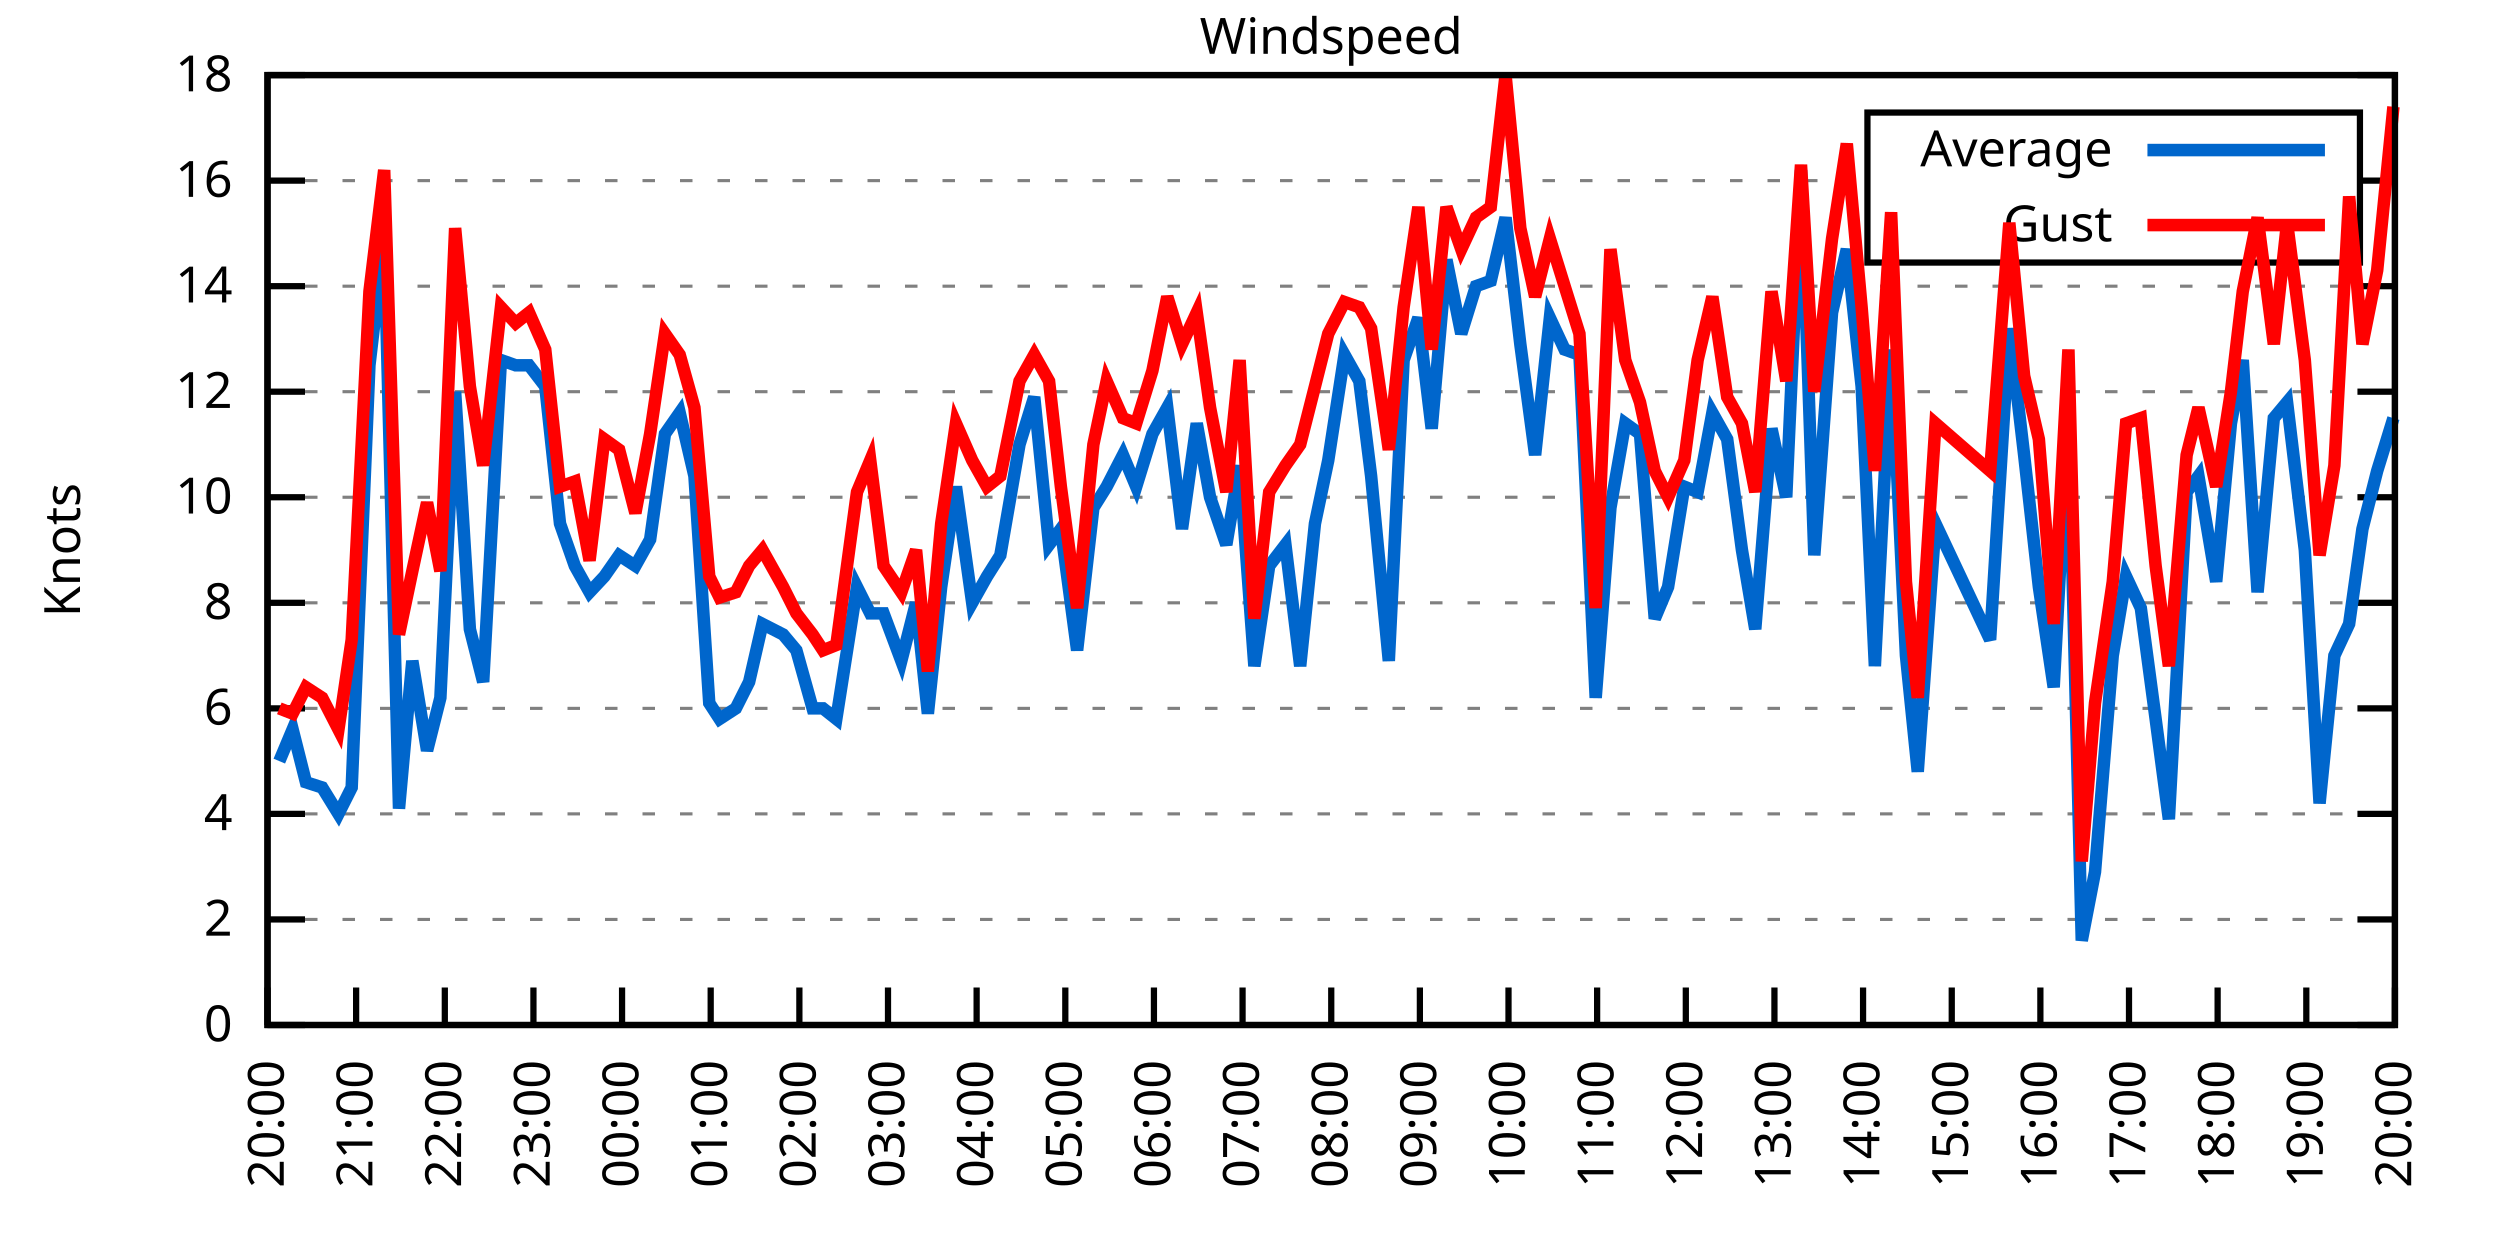
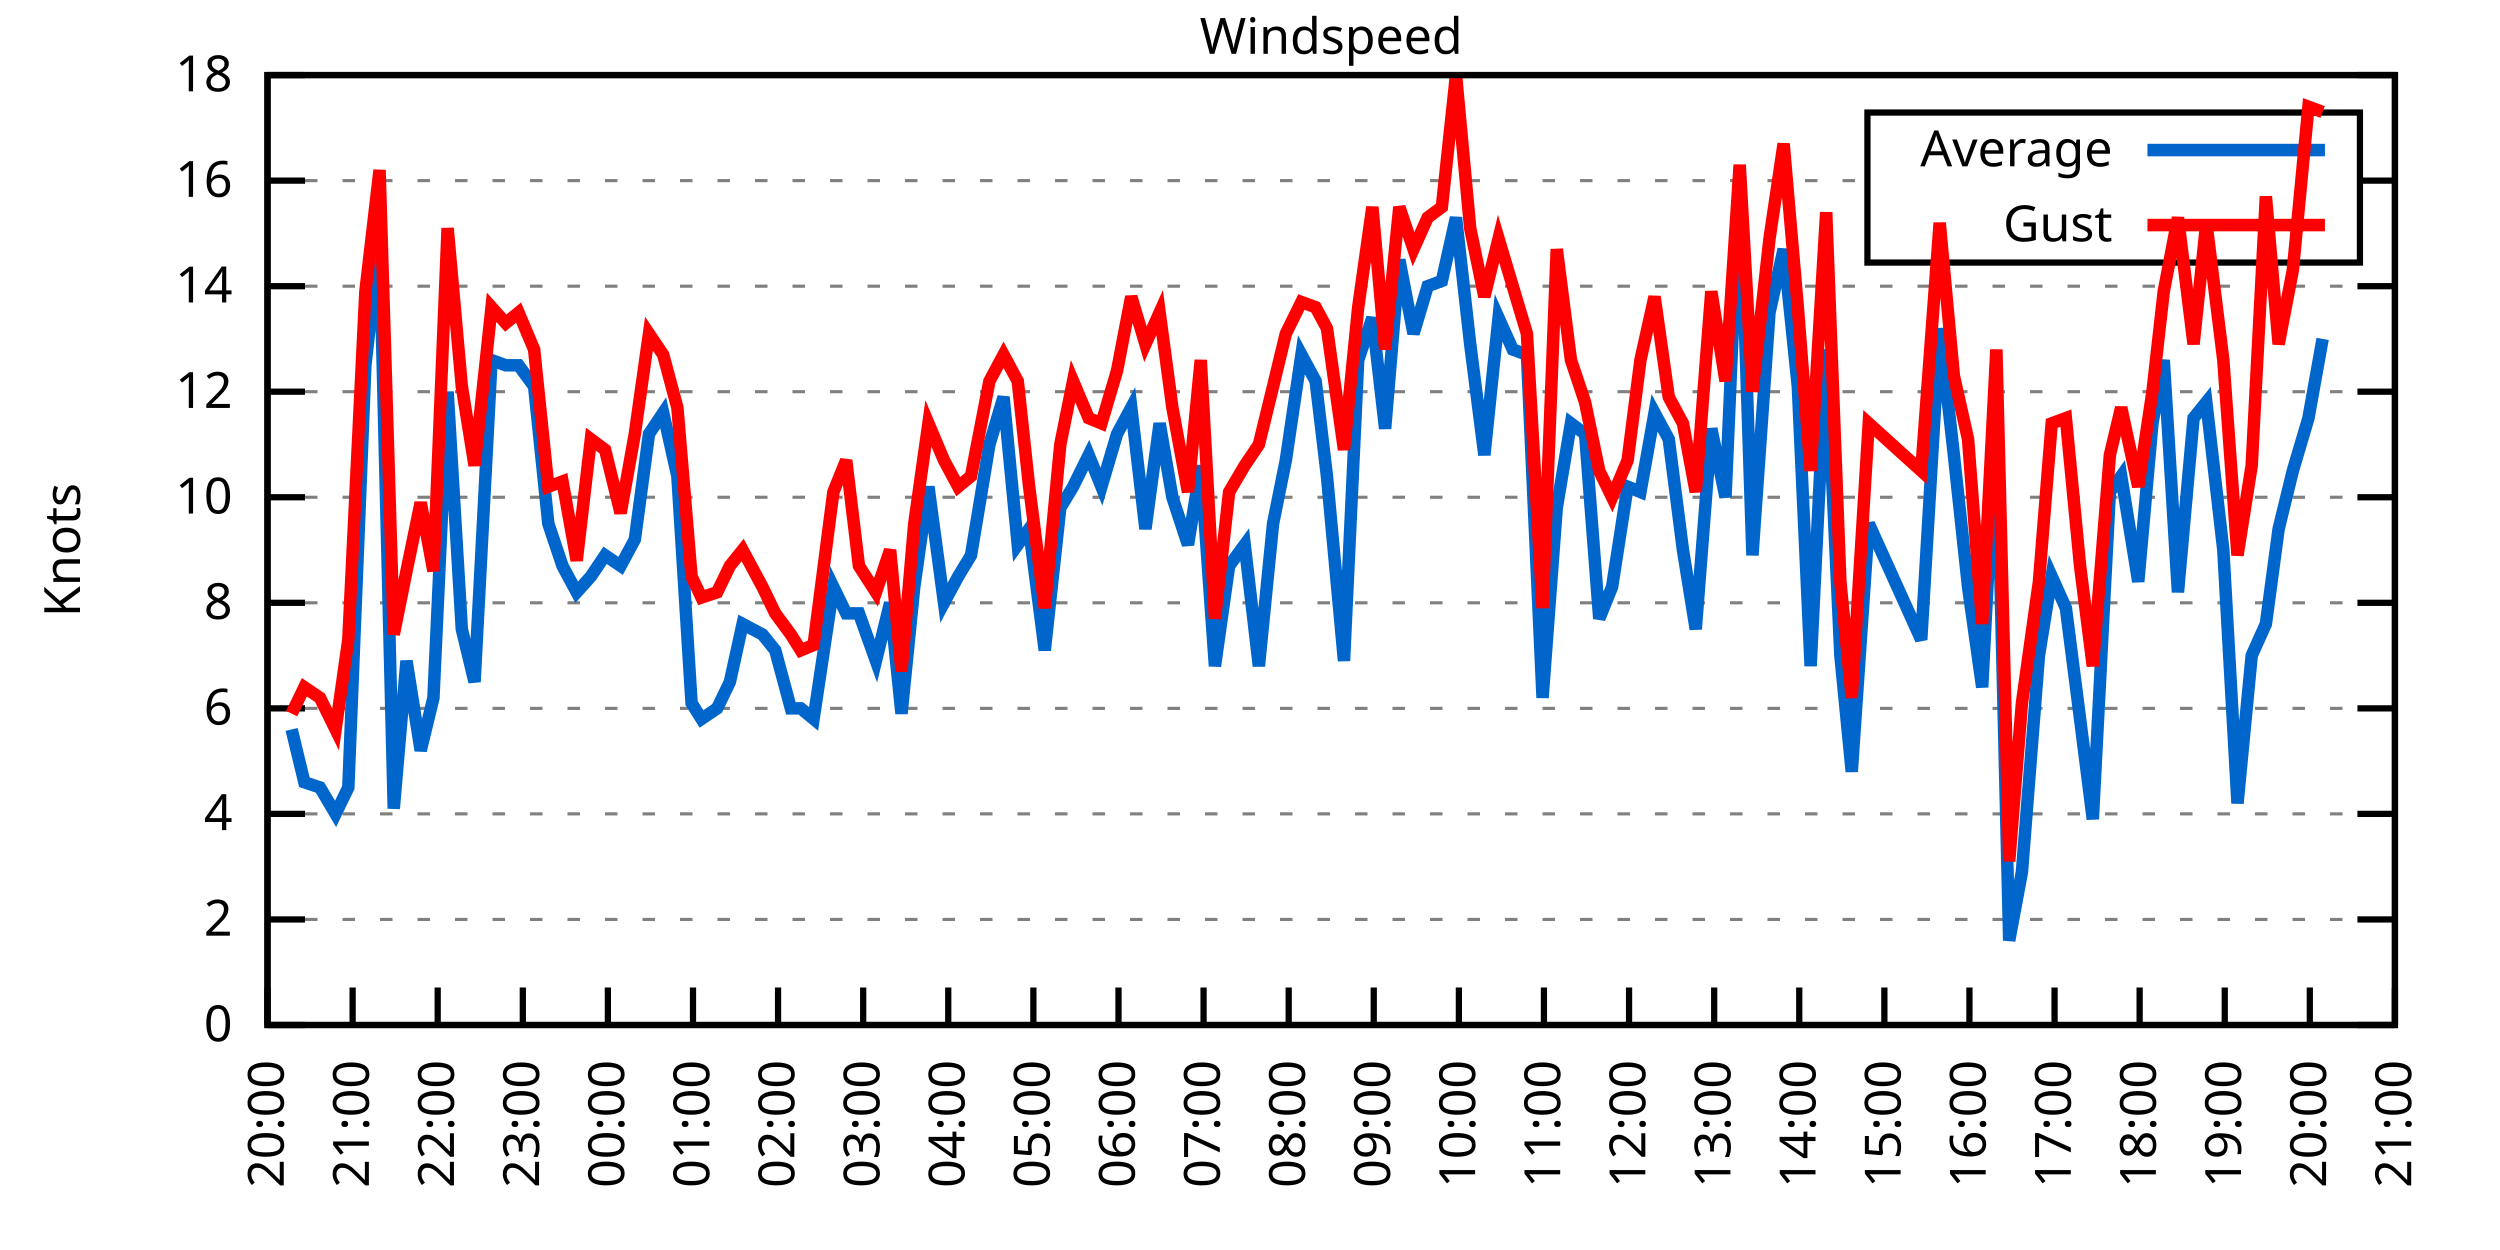
<svg xmlns="http://www.w3.org/2000/svg" xmlns:xlink="http://www.w3.org/1999/xlink" width="400" height="200" viewBox="0 0 400 200">
  <g id="gnuplot_canvas">
    <rect x="0" y="0" width="400" height="200" fill="none" />
    <defs>
      <circle id="gpDot" r="0.5" stroke-width="0.5" stroke="currentColor" />
      <path id="gpPt0" stroke-width="0.333" stroke="currentColor" d="M-1,0 h2 M0,-1 v2" />
      <path id="gpPt1" stroke-width="0.333" stroke="currentColor" d="M-1,-1 L1,1 M1,-1 L-1,1" />
      <path id="gpPt2" stroke-width="0.333" stroke="currentColor" d="M-1,0 L1,0 M0,-1 L0,1 M-1,-1 L1,1 M-1,1 L1,-1" />
      <rect id="gpPt3" stroke-width="0.333" stroke="currentColor" x="-1" y="-1" width="2" height="2" />
      <rect id="gpPt4" stroke-width="0.333" stroke="currentColor" fill="currentColor" x="-1" y="-1" width="2" height="2" />
      <circle id="gpPt5" stroke-width="0.333" stroke="currentColor" cx="0" cy="0" r="1" />
      <use xlink:href="#gpPt5" id="gpPt6" fill="currentColor" stroke="none" />
      <path id="gpPt7" stroke-width="0.333" stroke="currentColor" d="M0,-1.33 L-1.33,0.67 L1.33,0.67 z" />
      <use xlink:href="#gpPt7" id="gpPt8" fill="currentColor" stroke="none" />
      <use xlink:href="#gpPt7" id="gpPt9" stroke="currentColor" transform="rotate(180)" />
      <use xlink:href="#gpPt9" id="gpPt10" fill="currentColor" stroke="none" />
      <use xlink:href="#gpPt3" id="gpPt11" stroke="currentColor" transform="rotate(45)" />
      <use xlink:href="#gpPt11" id="gpPt12" fill="currentColor" stroke="none" />
      <path id="gpPt13" stroke-width="0.333" stroke="currentColor" d="M0,1.330 L1.265,0.411 L0.782,-1.067 L-0.782,-1.076 L-1.265,0.411 z" />
      <use xlink:href="#gpPt13" id="gpPt14" fill="currentColor" stroke="none" />
      <filter id="textbox" filterUnits="objectBoundingBox" x="0" y="0" height="1" width="1">
        <feFlood flood-color="white" flood-opacity="1" result="bgnd" />
        <feComposite in="SourceGraphic" in2="bgnd" operator="atop" />
      </filter>
      <filter id="greybox" filterUnits="objectBoundingBox" x="0" y="0" height="1" width="1">
        <feFlood flood-color="lightgrey" flood-opacity="1" result="grey" />
        <feComposite in="SourceGraphic" in2="grey" operator="atop" />
      </filter>
    </defs>
    <g fill="none" color="white" stroke="currentColor" stroke-width="1.00" stroke-linecap="butt" stroke-linejoin="miter">
</g>
    <g fill="none" color="black" stroke="currentColor" stroke-width="1.00" stroke-linecap="butt" stroke-linejoin="miter">
      <g stroke="none" shape-rendering="crispEdges">
        <polygon fill="rgb(255, 255, 255)" points="42.80,164.00 383.18,164.00 383.18,12.02 42.80,12.02 " />
      </g>
    </g>
    <g fill="none" color="black" stroke="currentColor" stroke-width="1.00" stroke-linecap="butt" stroke-linejoin="miter">
</g>
    <g fill="none" color="black" stroke="black" stroke-width="0.50" stroke-linecap="butt" stroke-linejoin="miter">
</g>
    <g fill="none" color="gray" stroke="currentColor" stroke-width="0.50" stroke-linecap="butt" stroke-linejoin="miter">
      <path stroke="gray" stroke-dasharray="2,4" class="gridline" d="M42.80,164.00 L383.19,164.00  " />
    </g>
    <g fill="none" color="gray" stroke="gray" stroke-width="1.00" stroke-linecap="butt" stroke-linejoin="miter">
</g>
    <g fill="none" color="black" stroke="currentColor" stroke-width="1.00" stroke-linecap="butt" stroke-linejoin="miter">
      <path stroke="black" d="M42.80,164.00 L48.80,164.00 M383.19,164.00 L377.19,164.00  " />
      <g transform="translate(37.20,166.60)" stroke="none" fill="black" font-family="Sans" font-size="8.00" text-anchor="end">
        <text>
          <tspan font-family="Sans"> 0</tspan>
        </text>
      </g>
    </g>
    <g fill="none" color="black" stroke="currentColor" stroke-width="1.00" stroke-linecap="butt" stroke-linejoin="miter">
</g>
    <g fill="none" color="black" stroke="black" stroke-width="0.50" stroke-linecap="butt" stroke-linejoin="miter">
</g>
    <g fill="none" color="gray" stroke="currentColor" stroke-width="0.50" stroke-linecap="butt" stroke-linejoin="miter">
      <path stroke="gray" stroke-dasharray="2,4" class="gridline" d="M42.80,147.11 L383.19,147.11  " />
    </g>
    <g fill="none" color="gray" stroke="gray" stroke-width="1.00" stroke-linecap="butt" stroke-linejoin="miter">
</g>
    <g fill="none" color="black" stroke="currentColor" stroke-width="1.00" stroke-linecap="butt" stroke-linejoin="miter">
      <path stroke="black" d="M42.80,147.11 L48.80,147.11 M383.19,147.11 L377.19,147.11  " />
      <g transform="translate(37.20,149.71)" stroke="none" fill="black" font-family="Sans" font-size="8.00" text-anchor="end">
        <text>
          <tspan font-family="Sans"> 2</tspan>
        </text>
      </g>
    </g>
    <g fill="none" color="black" stroke="currentColor" stroke-width="1.00" stroke-linecap="butt" stroke-linejoin="miter">
</g>
    <g fill="none" color="black" stroke="black" stroke-width="0.50" stroke-linecap="butt" stroke-linejoin="miter">
</g>
    <g fill="none" color="gray" stroke="currentColor" stroke-width="0.50" stroke-linecap="butt" stroke-linejoin="miter">
      <path stroke="gray" stroke-dasharray="2,4" class="gridline" d="M42.80,130.22 L383.19,130.22  " />
    </g>
    <g fill="none" color="gray" stroke="gray" stroke-width="1.00" stroke-linecap="butt" stroke-linejoin="miter">
</g>
    <g fill="none" color="black" stroke="currentColor" stroke-width="1.00" stroke-linecap="butt" stroke-linejoin="miter">
      <path stroke="black" d="M42.80,130.22 L48.80,130.22 M383.19,130.22 L377.19,130.22  " />
      <g transform="translate(37.20,132.82)" stroke="none" fill="black" font-family="Sans" font-size="8.00" text-anchor="end">
        <text>
          <tspan font-family="Sans"> 4</tspan>
        </text>
      </g>
    </g>
    <g fill="none" color="black" stroke="currentColor" stroke-width="1.00" stroke-linecap="butt" stroke-linejoin="miter">
</g>
    <g fill="none" color="black" stroke="black" stroke-width="0.50" stroke-linecap="butt" stroke-linejoin="miter">
</g>
    <g fill="none" color="gray" stroke="currentColor" stroke-width="0.50" stroke-linecap="butt" stroke-linejoin="miter">
      <path stroke="gray" stroke-dasharray="2,4" class="gridline" d="M42.80,113.34 L383.19,113.34  " />
    </g>
    <g fill="none" color="gray" stroke="gray" stroke-width="1.00" stroke-linecap="butt" stroke-linejoin="miter">
</g>
    <g fill="none" color="black" stroke="currentColor" stroke-width="1.00" stroke-linecap="butt" stroke-linejoin="miter">
      <path stroke="black" d="M42.80,113.34 L48.80,113.34 M383.19,113.34 L377.19,113.34  " />
      <g transform="translate(37.20,115.94)" stroke="none" fill="black" font-family="Sans" font-size="8.00" text-anchor="end">
        <text>
          <tspan font-family="Sans"> 6</tspan>
        </text>
      </g>
    </g>
    <g fill="none" color="black" stroke="currentColor" stroke-width="1.00" stroke-linecap="butt" stroke-linejoin="miter">
</g>
    <g fill="none" color="black" stroke="black" stroke-width="0.50" stroke-linecap="butt" stroke-linejoin="miter">
</g>
    <g fill="none" color="gray" stroke="currentColor" stroke-width="0.50" stroke-linecap="butt" stroke-linejoin="miter">
      <path stroke="gray" stroke-dasharray="2,4" class="gridline" d="M42.80,96.45 L383.19,96.45  " />
    </g>
    <g fill="none" color="gray" stroke="gray" stroke-width="1.00" stroke-linecap="butt" stroke-linejoin="miter">
</g>
    <g fill="none" color="black" stroke="currentColor" stroke-width="1.00" stroke-linecap="butt" stroke-linejoin="miter">
      <path stroke="black" d="M42.80,96.45 L48.80,96.45 M383.19,96.45 L377.19,96.45  " />
      <g transform="translate(37.20,99.05)" stroke="none" fill="black" font-family="Sans" font-size="8.00" text-anchor="end">
        <text>
          <tspan font-family="Sans"> 8</tspan>
        </text>
      </g>
    </g>
    <g fill="none" color="black" stroke="currentColor" stroke-width="1.00" stroke-linecap="butt" stroke-linejoin="miter">
</g>
    <g fill="none" color="black" stroke="black" stroke-width="0.50" stroke-linecap="butt" stroke-linejoin="miter">
</g>
    <g fill="none" color="gray" stroke="currentColor" stroke-width="0.50" stroke-linecap="butt" stroke-linejoin="miter">
      <path stroke="gray" stroke-dasharray="2,4" class="gridline" d="M42.80,79.56 L383.19,79.56  " />
    </g>
    <g fill="none" color="gray" stroke="gray" stroke-width="1.00" stroke-linecap="butt" stroke-linejoin="miter">
</g>
    <g fill="none" color="black" stroke="currentColor" stroke-width="1.00" stroke-linecap="butt" stroke-linejoin="miter">
      <path stroke="black" d="M42.80,79.56 L48.80,79.56 M383.19,79.56 L377.19,79.56  " />
      <g transform="translate(37.20,82.16)" stroke="none" fill="black" font-family="Sans" font-size="8.00" text-anchor="end">
        <text>
          <tspan font-family="Sans"> 10</tspan>
        </text>
      </g>
    </g>
    <g fill="none" color="black" stroke="currentColor" stroke-width="1.00" stroke-linecap="butt" stroke-linejoin="miter">
</g>
    <g fill="none" color="black" stroke="black" stroke-width="0.50" stroke-linecap="butt" stroke-linejoin="miter">
</g>
    <g fill="none" color="gray" stroke="currentColor" stroke-width="0.50" stroke-linecap="butt" stroke-linejoin="miter">
      <path stroke="gray" stroke-dasharray="2,4" class="gridline" d="M42.80,62.67 L383.19,62.67  " />
    </g>
    <g fill="none" color="gray" stroke="gray" stroke-width="1.00" stroke-linecap="butt" stroke-linejoin="miter">
</g>
    <g fill="none" color="black" stroke="currentColor" stroke-width="1.00" stroke-linecap="butt" stroke-linejoin="miter">
      <path stroke="black" d="M42.80,62.67 L48.80,62.67 M383.19,62.67 L377.19,62.67  " />
      <g transform="translate(37.20,65.27)" stroke="none" fill="black" font-family="Sans" font-size="8.00" text-anchor="end">
        <text>
          <tspan font-family="Sans"> 12</tspan>
        </text>
      </g>
    </g>
    <g fill="none" color="black" stroke="currentColor" stroke-width="1.00" stroke-linecap="butt" stroke-linejoin="miter">
</g>
    <g fill="none" color="black" stroke="black" stroke-width="0.50" stroke-linecap="butt" stroke-linejoin="miter">
</g>
    <g fill="none" color="gray" stroke="currentColor" stroke-width="0.50" stroke-linecap="butt" stroke-linejoin="miter">
      <path stroke="gray" stroke-dasharray="2,4" class="gridline" d="M42.80,45.79 L383.19,45.79  " />
    </g>
    <g fill="none" color="gray" stroke="gray" stroke-width="1.00" stroke-linecap="butt" stroke-linejoin="miter">
</g>
    <g fill="none" color="black" stroke="currentColor" stroke-width="1.00" stroke-linecap="butt" stroke-linejoin="miter">
      <path stroke="black" d="M42.80,45.79 L48.80,45.79 M383.19,45.79 L377.19,45.79  " />
      <g transform="translate(37.20,48.39)" stroke="none" fill="black" font-family="Sans" font-size="8.00" text-anchor="end">
        <text>
          <tspan font-family="Sans"> 14</tspan>
        </text>
      </g>
    </g>
    <g fill="none" color="black" stroke="currentColor" stroke-width="1.00" stroke-linecap="butt" stroke-linejoin="miter">
</g>
    <g fill="none" color="black" stroke="black" stroke-width="0.50" stroke-linecap="butt" stroke-linejoin="miter">
</g>
    <g fill="none" color="gray" stroke="currentColor" stroke-width="0.50" stroke-linecap="butt" stroke-linejoin="miter">
      <path stroke="gray" stroke-dasharray="2,4" class="gridline" d="M42.80,28.90 L298.79,28.90 M377.59,28.90 L383.19,28.90  " />
    </g>
    <g fill="none" color="gray" stroke="gray" stroke-width="1.00" stroke-linecap="butt" stroke-linejoin="miter">
</g>
    <g fill="none" color="black" stroke="currentColor" stroke-width="1.00" stroke-linecap="butt" stroke-linejoin="miter">
      <path stroke="black" d="M42.80,28.90 L48.80,28.90 M383.19,28.90 L377.19,28.90  " />
      <g transform="translate(37.20,31.50)" stroke="none" fill="black" font-family="Sans" font-size="8.00" text-anchor="end">
        <text>
          <tspan font-family="Sans"> 16</tspan>
        </text>
      </g>
    </g>
    <g fill="none" color="black" stroke="currentColor" stroke-width="1.00" stroke-linecap="butt" stroke-linejoin="miter">
</g>
    <g fill="none" color="black" stroke="black" stroke-width="0.50" stroke-linecap="butt" stroke-linejoin="miter">
</g>
    <g fill="none" color="gray" stroke="currentColor" stroke-width="0.50" stroke-linecap="butt" stroke-linejoin="miter">
      <path stroke="gray" stroke-dasharray="2,4" class="gridline" d="M42.80,12.01 L383.19,12.01  " />
    </g>
    <g fill="none" color="gray" stroke="gray" stroke-width="1.00" stroke-linecap="butt" stroke-linejoin="miter">
</g>
    <g fill="none" color="black" stroke="currentColor" stroke-width="1.00" stroke-linecap="butt" stroke-linejoin="miter">
      <path stroke="black" d="M42.80,12.01 L48.80,12.01 M383.19,12.01 L377.19,12.01  " />
      <g transform="translate(37.20,14.61)" stroke="none" fill="black" font-family="Sans" font-size="8.00" text-anchor="end">
        <text>
          <tspan font-family="Sans"> 18</tspan>
        </text>
      </g>
    </g>
    <g fill="none" color="black" stroke="currentColor" stroke-width="1.00" stroke-linecap="butt" stroke-linejoin="miter">
      <path stroke="black" d="M42.80,164.00 L42.80,158.00  " />
      <g transform="translate(45.40,169.60) rotate(270.00)" stroke="none" fill="black" font-family="Sans" font-size="8.00" text-anchor="end">
        <text>
          <tspan font-family="Sans">20:00</tspan>
        </text>
      </g>
    </g>
    <g fill="none" color="black" stroke="currentColor" stroke-width="1.00" stroke-linecap="butt" stroke-linejoin="miter">
-       <path stroke="black" d="M56.98,164.00 L56.98,158.00  " />
-       <g transform="translate(59.58,169.60) rotate(270.00)" stroke="none" fill="black" font-family="Sans" font-size="8.00" text-anchor="end">
+       <path stroke="black" d="M56.42,164.00 L56.42,158.00  " />
+       <g transform="translate(59.02,169.60) rotate(270.00)" stroke="none" fill="black" font-family="Sans" font-size="8.00" text-anchor="end">
        <text>
          <tspan font-family="Sans">21:00</tspan>
        </text>
      </g>
    </g>
    <g fill="none" color="black" stroke="currentColor" stroke-width="1.00" stroke-linecap="butt" stroke-linejoin="miter">
-       <path stroke="black" d="M71.17,164.00 L71.17,158.00  " />
-       <g transform="translate(73.77,169.60) rotate(270.00)" stroke="none" fill="black" font-family="Sans" font-size="8.00" text-anchor="end">
+       <path stroke="black" d="M70.03,164.00 L70.03,158.00  " />
+       <g transform="translate(72.63,169.60) rotate(270.00)" stroke="none" fill="black" font-family="Sans" font-size="8.00" text-anchor="end">
        <text>
          <tspan font-family="Sans">22:00</tspan>
        </text>
      </g>
    </g>
    <g fill="none" color="black" stroke="currentColor" stroke-width="1.00" stroke-linecap="butt" stroke-linejoin="miter">
-       <path stroke="black" d="M85.35,164.00 L85.35,158.00  " />
-       <g transform="translate(87.95,169.60) rotate(270.00)" stroke="none" fill="black" font-family="Sans" font-size="8.00" text-anchor="end">
+       <path stroke="black" d="M83.65,164.00 L83.65,158.00  " />
+       <g transform="translate(86.25,169.60) rotate(270.00)" stroke="none" fill="black" font-family="Sans" font-size="8.00" text-anchor="end">
        <text>
          <tspan font-family="Sans">23:00</tspan>
        </text>
      </g>
    </g>
    <g fill="none" color="black" stroke="currentColor" stroke-width="1.00" stroke-linecap="butt" stroke-linejoin="miter">
-       <path stroke="black" d="M99.53,164.00 L99.53,158.00  " />
-       <g transform="translate(102.13,169.60) rotate(270.00)" stroke="none" fill="black" font-family="Sans" font-size="8.00" text-anchor="end">
+       <path stroke="black" d="M97.26,164.00 L97.26,158.00  " />
+       <g transform="translate(99.86,169.60) rotate(270.00)" stroke="none" fill="black" font-family="Sans" font-size="8.00" text-anchor="end">
        <text>
          <tspan font-family="Sans">00:00</tspan>
        </text>
      </g>
    </g>
    <g fill="none" color="black" stroke="currentColor" stroke-width="1.00" stroke-linecap="butt" stroke-linejoin="miter">
-       <path stroke="black" d="M113.71,164.00 L113.71,158.00  " />
-       <g transform="translate(116.31,169.60) rotate(270.00)" stroke="none" fill="black" font-family="Sans" font-size="8.00" text-anchor="end">
+       <path stroke="black" d="M110.88,164.00 L110.88,158.00  " />
+       <g transform="translate(113.48,169.60) rotate(270.00)" stroke="none" fill="black" font-family="Sans" font-size="8.00" text-anchor="end">
        <text>
          <tspan font-family="Sans">01:00</tspan>
        </text>
      </g>
    </g>
    <g fill="none" color="black" stroke="currentColor" stroke-width="1.00" stroke-linecap="butt" stroke-linejoin="miter">
-       <path stroke="black" d="M127.90,164.00 L127.90,158.00  " />
-       <g transform="translate(130.50,169.60) rotate(270.00)" stroke="none" fill="black" font-family="Sans" font-size="8.00" text-anchor="end">
+       <path stroke="black" d="M124.49,164.00 L124.49,158.00  " />
+       <g transform="translate(127.09,169.60) rotate(270.00)" stroke="none" fill="black" font-family="Sans" font-size="8.00" text-anchor="end">
        <text>
          <tspan font-family="Sans">02:00</tspan>
        </text>
      </g>
    </g>
    <g fill="none" color="black" stroke="currentColor" stroke-width="1.00" stroke-linecap="butt" stroke-linejoin="miter">
-       <path stroke="black" d="M142.08,164.00 L142.08,158.00  " />
-       <g transform="translate(144.68,169.60) rotate(270.00)" stroke="none" fill="black" font-family="Sans" font-size="8.00" text-anchor="end">
+       <path stroke="black" d="M138.11,164.00 L138.11,158.00  " />
+       <g transform="translate(140.71,169.60) rotate(270.00)" stroke="none" fill="black" font-family="Sans" font-size="8.00" text-anchor="end">
        <text>
          <tspan font-family="Sans">03:00</tspan>
        </text>
      </g>
    </g>
    <g fill="none" color="black" stroke="currentColor" stroke-width="1.00" stroke-linecap="butt" stroke-linejoin="miter">
-       <path stroke="black" d="M156.26,164.00 L156.26,158.00  " />
-       <g transform="translate(158.86,169.60) rotate(270.00)" stroke="none" fill="black" font-family="Sans" font-size="8.00" text-anchor="end">
+       <path stroke="black" d="M151.72,164.00 L151.72,158.00  " />
+       <g transform="translate(154.32,169.60) rotate(270.00)" stroke="none" fill="black" font-family="Sans" font-size="8.00" text-anchor="end">
        <text>
          <tspan font-family="Sans">04:00</tspan>
        </text>
      </g>
    </g>
    <g fill="none" color="black" stroke="currentColor" stroke-width="1.00" stroke-linecap="butt" stroke-linejoin="miter">
-       <path stroke="black" d="M170.45,164.00 L170.45,158.00  " />
-       <g transform="translate(173.05,169.60) rotate(270.00)" stroke="none" fill="black" font-family="Sans" font-size="8.00" text-anchor="end">
+       <path stroke="black" d="M165.34,164.00 L165.34,158.00  " />
+       <g transform="translate(167.94,169.60) rotate(270.00)" stroke="none" fill="black" font-family="Sans" font-size="8.00" text-anchor="end">
        <text>
          <tspan font-family="Sans">05:00</tspan>
        </text>
      </g>
    </g>
    <g fill="none" color="black" stroke="currentColor" stroke-width="1.00" stroke-linecap="butt" stroke-linejoin="miter">
-       <path stroke="black" d="M184.63,164.00 L184.63,158.00  " />
-       <g transform="translate(187.23,169.60) rotate(270.00)" stroke="none" fill="black" font-family="Sans" font-size="8.00" text-anchor="end">
+       <path stroke="black" d="M178.96,164.00 L178.96,158.00  " />
+       <g transform="translate(181.56,169.60) rotate(270.00)" stroke="none" fill="black" font-family="Sans" font-size="8.00" text-anchor="end">
        <text>
          <tspan font-family="Sans">06:00</tspan>
        </text>
      </g>
    </g>
    <g fill="none" color="black" stroke="currentColor" stroke-width="1.00" stroke-linecap="butt" stroke-linejoin="miter">
-       <path stroke="black" d="M198.81,164.00 L198.81,158.00  " />
-       <g transform="translate(201.41,169.60) rotate(270.00)" stroke="none" fill="black" font-family="Sans" font-size="8.00" text-anchor="end">
+       <path stroke="black" d="M192.57,164.00 L192.57,158.00  " />
+       <g transform="translate(195.17,169.60) rotate(270.00)" stroke="none" fill="black" font-family="Sans" font-size="8.00" text-anchor="end">
        <text>
          <tspan font-family="Sans">07:00</tspan>
        </text>
      </g>
    </g>
    <g fill="none" color="black" stroke="currentColor" stroke-width="1.00" stroke-linecap="butt" stroke-linejoin="miter">
-       <path stroke="black" d="M213.00,164.00 L213.00,158.00  " />
-       <g transform="translate(215.60,169.60) rotate(270.00)" stroke="none" fill="black" font-family="Sans" font-size="8.00" text-anchor="end">
+       <path stroke="black" d="M206.19,164.00 L206.19,158.00  " />
+       <g transform="translate(208.79,169.60) rotate(270.00)" stroke="none" fill="black" font-family="Sans" font-size="8.00" text-anchor="end">
        <text>
          <tspan font-family="Sans">08:00</tspan>
        </text>
      </g>
    </g>
    <g fill="none" color="black" stroke="currentColor" stroke-width="1.00" stroke-linecap="butt" stroke-linejoin="miter">
-       <path stroke="black" d="M227.18,164.00 L227.18,158.00  " />
-       <g transform="translate(229.78,169.60) rotate(270.00)" stroke="none" fill="black" font-family="Sans" font-size="8.00" text-anchor="end">
+       <path stroke="black" d="M219.80,164.00 L219.80,158.00  " />
+       <g transform="translate(222.40,169.60) rotate(270.00)" stroke="none" fill="black" font-family="Sans" font-size="8.00" text-anchor="end">
        <text>
          <tspan font-family="Sans">09:00</tspan>
        </text>
      </g>
    </g>
    <g fill="none" color="black" stroke="currentColor" stroke-width="1.00" stroke-linecap="butt" stroke-linejoin="miter">
-       <path stroke="black" d="M241.36,164.00 L241.36,158.00  " />
-       <g transform="translate(243.96,169.60) rotate(270.00)" stroke="none" fill="black" font-family="Sans" font-size="8.00" text-anchor="end">
+       <path stroke="black" d="M233.42,164.00 L233.42,158.00  " />
+       <g transform="translate(236.02,169.60) rotate(270.00)" stroke="none" fill="black" font-family="Sans" font-size="8.00" text-anchor="end">
        <text>
          <tspan font-family="Sans">10:00</tspan>
        </text>
      </g>
    </g>
    <g fill="none" color="black" stroke="currentColor" stroke-width="1.00" stroke-linecap="butt" stroke-linejoin="miter">
-       <path stroke="black" d="M255.54,164.00 L255.54,158.00  " />
-       <g transform="translate(258.14,169.60) rotate(270.00)" stroke="none" fill="black" font-family="Sans" font-size="8.00" text-anchor="end">
+       <path stroke="black" d="M247.03,164.00 L247.03,158.00  " />
+       <g transform="translate(249.63,169.60) rotate(270.00)" stroke="none" fill="black" font-family="Sans" font-size="8.00" text-anchor="end">
        <text>
          <tspan font-family="Sans">11:00</tspan>
        </text>
      </g>
    </g>
    <g fill="none" color="black" stroke="currentColor" stroke-width="1.00" stroke-linecap="butt" stroke-linejoin="miter">
-       <path stroke="black" d="M269.73,164.00 L269.73,158.00  " />
-       <g transform="translate(272.33,169.60) rotate(270.00)" stroke="none" fill="black" font-family="Sans" font-size="8.00" text-anchor="end">
+       <path stroke="black" d="M260.65,164.00 L260.65,158.00  " />
+       <g transform="translate(263.25,169.60) rotate(270.00)" stroke="none" fill="black" font-family="Sans" font-size="8.00" text-anchor="end">
        <text>
          <tspan font-family="Sans">12:00</tspan>
        </text>
      </g>
    </g>
    <g fill="none" color="black" stroke="currentColor" stroke-width="1.00" stroke-linecap="butt" stroke-linejoin="miter">
-       <path stroke="black" d="M283.91,164.00 L283.91,158.00  " />
-       <g transform="translate(286.51,169.60) rotate(270.00)" stroke="none" fill="black" font-family="Sans" font-size="8.00" text-anchor="end">
+       <path stroke="black" d="M274.27,164.00 L274.27,158.00  " />
+       <g transform="translate(276.87,169.60) rotate(270.00)" stroke="none" fill="black" font-family="Sans" font-size="8.00" text-anchor="end">
        <text>
          <tspan font-family="Sans">13:00</tspan>
        </text>
      </g>
    </g>
    <g fill="none" color="black" stroke="currentColor" stroke-width="1.00" stroke-linecap="butt" stroke-linejoin="miter">
-       <path stroke="black" d="M298.09,164.00 L298.09,158.00  " />
-       <g transform="translate(300.69,169.60) rotate(270.00)" stroke="none" fill="black" font-family="Sans" font-size="8.00" text-anchor="end">
+       <path stroke="black" d="M287.88,164.00 L287.88,158.00  " />
+       <g transform="translate(290.48,169.60) rotate(270.00)" stroke="none" fill="black" font-family="Sans" font-size="8.00" text-anchor="end">
        <text>
          <tspan font-family="Sans">14:00</tspan>
        </text>
      </g>
    </g>
    <g fill="none" color="black" stroke="currentColor" stroke-width="1.00" stroke-linecap="butt" stroke-linejoin="miter">
-       <path stroke="black" d="M312.28,164.00 L312.28,158.00  " />
-       <g transform="translate(314.88,169.60) rotate(270.00)" stroke="none" fill="black" font-family="Sans" font-size="8.00" text-anchor="end">
+       <path stroke="black" d="M301.50,164.00 L301.50,158.00  " />
+       <g transform="translate(304.10,169.60) rotate(270.00)" stroke="none" fill="black" font-family="Sans" font-size="8.00" text-anchor="end">
        <text>
          <tspan font-family="Sans">15:00</tspan>
        </text>
      </g>
    </g>
    <g fill="none" color="black" stroke="currentColor" stroke-width="1.00" stroke-linecap="butt" stroke-linejoin="miter">
-       <path stroke="black" d="M326.46,164.00 L326.46,158.00  " />
-       <g transform="translate(329.06,169.60) rotate(270.00)" stroke="none" fill="black" font-family="Sans" font-size="8.00" text-anchor="end">
+       <path stroke="black" d="M315.11,164.00 L315.11,158.00  " />
+       <g transform="translate(317.71,169.60) rotate(270.00)" stroke="none" fill="black" font-family="Sans" font-size="8.00" text-anchor="end">
        <text>
          <tspan font-family="Sans">16:00</tspan>
        </text>
      </g>
    </g>
    <g fill="none" color="black" stroke="currentColor" stroke-width="1.00" stroke-linecap="butt" stroke-linejoin="miter">
-       <path stroke="black" d="M340.64,164.00 L340.64,158.00  " />
-       <g transform="translate(343.24,169.60) rotate(270.00)" stroke="none" fill="black" font-family="Sans" font-size="8.00" text-anchor="end">
+       <path stroke="black" d="M328.73,164.00 L328.73,158.00  " />
+       <g transform="translate(331.33,169.60) rotate(270.00)" stroke="none" fill="black" font-family="Sans" font-size="8.00" text-anchor="end">
        <text>
          <tspan font-family="Sans">17:00</tspan>
        </text>
      </g>
    </g>
    <g fill="none" color="black" stroke="currentColor" stroke-width="1.00" stroke-linecap="butt" stroke-linejoin="miter">
-       <path stroke="black" d="M354.82,164.00 L354.82,158.00  " />
-       <g transform="translate(357.42,169.60) rotate(270.00)" stroke="none" fill="black" font-family="Sans" font-size="8.00" text-anchor="end">
+       <path stroke="black" d="M342.34,164.00 L342.34,158.00  " />
+       <g transform="translate(344.94,169.60) rotate(270.00)" stroke="none" fill="black" font-family="Sans" font-size="8.00" text-anchor="end">
        <text>
          <tspan font-family="Sans">18:00</tspan>
        </text>
      </g>
    </g>
    <g fill="none" color="black" stroke="currentColor" stroke-width="1.00" stroke-linecap="butt" stroke-linejoin="miter">
-       <path stroke="black" d="M369.01,164.00 L369.01,158.00  " />
-       <g transform="translate(371.61,169.60) rotate(270.00)" stroke="none" fill="black" font-family="Sans" font-size="8.00" text-anchor="end">
+       <path stroke="black" d="M355.96,164.00 L355.96,158.00  " />
+       <g transform="translate(358.56,169.60) rotate(270.00)" stroke="none" fill="black" font-family="Sans" font-size="8.00" text-anchor="end">
        <text>
          <tspan font-family="Sans">19:00</tspan>
+         </text>
+       </g>
+     </g>
+     <g fill="none" color="black" stroke="currentColor" stroke-width="1.00" stroke-linecap="butt" stroke-linejoin="miter">
+       <path stroke="black" d="M369.57,164.00 L369.57,158.00  " />
+       <g transform="translate(372.17,169.60) rotate(270.00)" stroke="none" fill="black" font-family="Sans" font-size="8.00" text-anchor="end">
+         <text>
+           <tspan font-family="Sans">20:00</tspan>
        </text>
      </g>
    </g>
    <g fill="none" color="black" stroke="currentColor" stroke-width="1.00" stroke-linecap="butt" stroke-linejoin="miter">
      <path stroke="black" d="M383.19,164.00 L383.19,158.00  " />
      <g transform="translate(385.79,169.60) rotate(270.00)" stroke="none" fill="black" font-family="Sans" font-size="8.00" text-anchor="end">
        <text>
-           <tspan font-family="Sans">20:00</tspan>
+           <tspan font-family="Sans">21:00</tspan>
        </text>
      </g>
    </g>
    <g fill="none" color="black" stroke="currentColor" stroke-width="1.00" stroke-linecap="butt" stroke-linejoin="miter">
</g>
    <g fill="none" color="black" stroke="currentColor" stroke-width="1.00" stroke-linecap="butt" stroke-linejoin="miter">
      <path stroke="black" d="M42.80,12.01 L42.80,164.00 L383.19,164.00 L383.19,12.01 L42.80,12.01 Z  " />
    </g>
    <g fill="none" color="black" stroke="currentColor" stroke-width="1.00" stroke-linecap="butt" stroke-linejoin="miter">
</g>
    <g fill="none" color="black" stroke="currentColor" stroke-width="1.00" stroke-linecap="butt" stroke-linejoin="miter">
      <path stroke="black" d="M298.79,42.01 L298.79,18.01 L377.59,18.01 L377.59,42.01 L298.79,42.01 Z  " />
    </g>
    <g id="Windspeed_plot_1">
      <g fill="none" color="white" stroke="black" stroke-width="2.00" stroke-linecap="butt" stroke-linejoin="miter">
</g>
      <g fill="none" color="black" stroke="currentColor" stroke-width="2.00" stroke-linecap="butt" stroke-linejoin="miter">
        <g transform="translate(337.99,26.61)" stroke="none" fill="black" font-family="Sans" font-size="8.00" text-anchor="end">
          <text>
            <tspan font-family="Sans">Average</tspan>
          </text>
        </g>
      </g>
      <g fill="none" color="black" stroke="currentColor" stroke-width="2.00" stroke-linecap="butt" stroke-linejoin="miter">
-         <path stroke="rgb(  0, 102, 204)" d="M343.59,24.01 L371.99,24.01 M44.69,121.78 L46.82,116.71 L48.95,125.16 L51.55,126.00 L54.15,130.22 L56.27,126.00   L59.11,58.45 L61.47,38.19 L63.84,129.38 L65.97,105.74 L68.33,120.09 L70.46,111.65 L72.82,62.67 L75.18,100.67   L77.31,109.11 L80.15,57.61 L82.51,58.45 L84.64,58.45 L87.24,61.83 L89.60,83.78 L91.97,90.54 L94.33,94.76   L96.70,92.23 L99.06,88.85 L101.66,90.54 L104.02,86.32 L106.39,69.43 L108.75,66.05 L111.11,76.18 L113.48,112.49   L115.13,115.03 L117.73,113.34 L119.86,109.11 L121.99,99.83 L125.30,101.52 L127.42,104.05 L130.02,113.34 L131.68,113.34   L133.81,115.03 L137.12,93.92 L139.24,98.14 L141.37,98.14 L144.21,105.74 L146.57,96.45 L148.46,114.18 L150.59,93.92   L152.95,77.87 L155.55,96.45 L157.92,92.23 L160.05,88.85 L163.12,71.12 L165.48,63.52 L167.85,87.16 L169.74,84.63   L172.34,104.05 L174.94,81.25 L177.06,77.87 L179.67,72.81 L181.79,77.87 L184.39,69.43 L186.76,65.21 L189.12,84.63   L191.48,67.74 L193.61,79.56 L196.21,87.16 L198.34,74.49 L200.70,106.58 L203.07,90.54 L205.67,87.16 L208.03,106.58   L210.39,83.78 L212.52,73.65 L215.12,56.76 L217.49,60.98 L219.38,76.18 L222.21,105.74 L224.58,57.61 L226.94,50.85   L229.07,68.58 L231.43,41.56 L233.80,53.39 L236.16,45.79 L238.52,44.94 L240.89,34.81 L243.25,55.07 L245.62,72.81   L247.98,50.85 L250.34,55.92 L252.71,56.76 L255.31,111.65 L257.67,81.25 L260.04,67.74 L262.40,69.43 L264.76,98.98   L266.89,93.92 L269.49,77.87 L271.62,78.72 L273.98,66.05 L276.35,70.27 L278.71,88.00 L280.84,100.67 L283.44,68.58   L285.80,79.56 L288.16,27.21 L290.29,88.85 L293.13,50.01 L295.49,39.87 L297.86,61.83 L299.98,106.58 L302.58,55.92   L304.95,104.89 L306.84,123.47 L309.68,83.78 L318.42,102.36 L321.49,52.54 L323.86,72.81 L326.22,93.92 L328.59,109.96   L330.95,66.05 L333.08,150.49 L335.20,139.51 L338.04,104.89 L340.17,92.23 L342.53,97.29 L344.90,115.03 L347.02,131.07   L349.86,78.72 L351.75,76.18 L354.59,93.07 L356.95,67.74 L358.84,57.61 L361.21,94.76 L363.81,66.90 L365.93,64.36   L368.77,88.00 L371.13,128.54 L373.50,104.89 L375.86,99.83 L377.99,84.63 L380.35,75.34 L382.95,66.90  " />
+         <path stroke="rgb(  0, 102, 204)" d="M343.59,24.01 L371.99,24.01 M46.66,116.71 L48.70,125.16 L51.20,126.00 L53.69,130.22 L55.73,126.00 L58.46,58.45   L60.73,38.19 L63.00,129.38 L65.04,105.74 L67.31,120.09 L69.35,111.65 L71.62,62.67 L73.89,100.67 L75.93,109.11   L78.65,57.61 L80.92,58.45 L82.97,58.45 L85.46,61.83 L87.73,83.78 L90.00,90.54 L92.27,94.76 L94.54,92.23   L96.81,88.85 L99.30,90.54 L101.57,86.32 L103.84,69.43 L106.11,66.05 L108.38,76.18 L110.65,112.49 L112.24,115.03   L114.74,113.34 L116.78,109.11 L118.82,99.83 L122.00,101.52 L124.04,104.05 L126.54,113.34 L128.12,113.34 L130.17,115.03   L133.34,93.92 L135.39,98.14 L137.43,98.14 L140.15,105.74 L142.42,96.45 L144.24,114.18 L146.28,93.92 L148.55,77.87   L151.04,96.45 L153.31,92.23 L155.36,88.85 L158.31,71.12 L160.57,63.52 L162.84,87.16 L164.66,84.63 L167.16,104.05   L169.65,81.25 L171.69,77.87 L174.19,72.81 L176.23,77.87 L178.73,69.43 L181.00,65.21 L183.27,84.63 L185.54,67.74   L187.58,79.56 L190.08,87.16 L192.12,74.49 L194.39,106.58 L196.66,90.54 L199.15,87.16 L201.42,106.58 L203.69,83.78   L205.73,73.65 L208.23,56.76 L210.50,60.98 L212.31,76.18 L215.04,105.74 L217.31,57.61 L219.58,50.85 L221.62,68.58   L223.89,41.56 L226.16,53.39 L228.43,45.79 L230.70,44.94 L232.96,34.81 L235.23,55.07 L237.50,72.81 L239.77,50.85   L242.04,55.92 L244.31,56.76 L246.81,111.65 L249.08,81.25 L251.35,67.74 L253.61,69.43 L255.88,98.98 L257.93,93.92   L260.42,77.87 L262.47,78.72 L264.73,66.05 L267.00,70.27 L269.27,88.00 L271.32,100.67 L273.81,68.58 L276.08,79.56   L278.35,27.21 L280.39,88.85 L283.12,50.01 L285.38,39.87 L287.65,61.83 L289.70,106.58 L292.19,55.92 L294.46,104.89   L296.28,123.47 L299.00,83.78 L307.40,102.36 L310.35,52.54 L312.62,72.81 L314.89,93.92 L317.15,109.96 L319.42,66.05   L321.47,150.49 L323.51,139.51 L326.23,104.89 L328.27,92.23 L330.54,97.29 L332.81,115.03 L334.85,131.07 L337.58,78.72   L339.39,76.18 L342.12,93.07 L344.39,67.74 L346.20,57.61 L348.47,94.76 L350.97,66.90 L353.01,64.36 L355.73,88.00   L358.00,128.54 L360.27,104.89 L362.54,99.83 L364.58,84.63 L366.85,75.34 L369.35,66.90 L371.62,54.23  " />
      </g>
    </g>
    <g id="Windspeed_plot_2">
      <g fill="none" color="black" stroke="currentColor" stroke-width="2.00" stroke-linecap="butt" stroke-linejoin="miter">
        <g transform="translate(337.99,38.61)" stroke="none" fill="black" font-family="Sans" font-size="8.00" text-anchor="end">
          <text>
            <tspan font-family="Sans">Gust</tspan>
          </text>
        </g>
      </g>
      <g fill="none" color="black" stroke="currentColor" stroke-width="2.00" stroke-linecap="butt" stroke-linejoin="miter">
-         <path stroke="rgb(255,   0,   0)" d="M343.59,36.01 L371.99,36.01 M44.69,113.34 L46.82,114.18 L48.95,109.96 L51.55,111.65 L54.15,116.71 L56.27,102.36   L59.11,46.63 L61.47,27.21 L63.84,101.52 L65.97,91.38 L68.33,80.41 L70.46,91.38 L72.82,36.50 L75.18,61.83   L77.31,74.49 L80.15,49.16 L82.51,51.70 L84.64,50.01 L87.24,55.92 L89.60,77.87 L91.97,77.03 L94.33,89.69   L96.70,70.27 L99.06,71.96 L101.66,82.09 L104.02,69.43 L106.39,53.39 L108.75,56.76 L111.11,65.21 L113.48,92.23   L115.13,95.60 L117.73,94.76 L119.86,90.54 L121.99,88.00 L125.30,93.92 L127.42,98.14 L130.02,101.52 L131.68,104.05   L133.81,103.20 L137.12,78.72 L139.24,73.65 L141.37,90.54 L144.21,94.76 L146.57,88.00 L148.46,107.43 L150.59,83.78   L152.95,67.74 L155.55,73.65 L157.92,77.87 L160.05,76.18 L163.12,60.98 L165.48,56.76 L167.85,60.98 L169.74,77.87   L172.34,97.29 L174.94,71.12 L177.06,60.98 L179.67,66.90 L181.79,67.74 L184.39,59.30 L186.76,47.47 L189.12,55.07   L191.48,50.01 L193.61,65.21 L196.21,78.72 L198.34,57.61 L200.70,98.98 L203.07,78.72 L205.67,74.49 L208.03,71.12   L210.39,61.83 L212.52,53.39 L215.12,48.32 L217.49,49.16 L219.38,52.54 L222.21,71.96 L224.58,49.16 L226.94,33.12   L229.07,55.92 L231.43,33.12 L233.80,39.87 L236.16,34.81 L238.52,33.12 L240.89,12.01 L243.25,36.50 L245.62,47.47   L247.98,38.19 L250.34,45.79 L252.71,53.39 L255.31,97.29 L257.67,39.87 L260.04,57.61 L262.40,64.36 L264.76,75.34   L266.89,79.56 L269.49,73.65 L271.62,57.61 L273.98,47.47 L276.35,63.52 L278.71,67.74 L280.84,78.72 L283.44,46.63   L285.80,60.98 L288.16,26.36 L290.29,62.67 L293.13,38.19 L295.49,22.99 L297.86,49.16 L299.98,75.34 L302.58,33.96   L304.95,93.07 L306.84,111.65 L309.68,67.74 L318.42,75.34 L321.49,35.65 L323.86,60.14 L326.22,70.27 L328.59,99.83   L330.95,55.92 L333.08,137.82 L335.20,112.49 L338.04,93.07 L340.17,67.74 L342.53,66.90 L344.90,90.54 L347.02,106.58   L349.86,72.81 L351.75,65.21 L354.59,77.87 L356.95,62.67 L358.84,46.63 L361.21,34.81 L363.81,55.07 L365.93,35.65   L368.77,57.61 L371.13,88.85 L373.50,74.49 L375.86,31.43 L377.99,55.07 L380.35,43.25 L382.95,17.08  " />
+         <path stroke="rgb(255,   0,   0)" d="M343.59,36.01 L371.99,36.01 M46.66,114.18 L48.70,109.96 L51.20,111.65 L53.69,116.71 L55.73,102.36 L58.46,46.63   L60.73,27.21 L63.00,101.52 L65.04,91.38 L67.31,80.41 L69.35,91.38 L71.62,36.50 L73.89,61.83 L75.93,74.49   L78.65,49.16 L80.92,51.70 L82.97,50.01 L85.46,55.92 L87.73,77.87 L90.00,77.03 L92.27,89.69 L94.54,70.27   L96.81,71.96 L99.30,82.09 L101.57,69.43 L103.84,53.39 L106.11,56.76 L108.38,65.21 L110.65,92.23 L112.24,95.60   L114.74,94.76 L116.78,90.54 L118.82,88.00 L122.00,93.92 L124.04,98.14 L126.54,101.52 L128.12,104.05 L130.17,103.20   L133.34,78.72 L135.39,73.65 L137.43,90.54 L140.15,94.76 L142.42,88.00 L144.24,107.43 L146.28,83.78 L148.55,67.74   L151.04,73.65 L153.31,77.87 L155.36,76.18 L158.31,60.98 L160.57,56.76 L162.84,60.98 L164.66,77.87 L167.16,97.29   L169.65,71.12 L171.69,60.98 L174.19,66.90 L176.23,67.74 L178.73,59.30 L181.00,47.47 L183.27,55.07 L185.54,50.01   L187.58,65.21 L190.08,78.72 L192.12,57.61 L194.39,98.98 L196.66,78.72 L199.15,74.49 L201.42,71.12 L203.69,61.83   L205.73,53.39 L208.23,48.32 L210.50,49.16 L212.31,52.54 L215.04,71.96 L217.31,49.16 L219.58,33.12 L221.62,55.92   L223.89,33.12 L226.16,39.87 L228.43,34.81 L230.70,33.12 L232.96,12.01 L235.23,36.50 L237.50,47.47 L239.77,38.19   L242.04,45.79 L244.31,53.39 L246.81,97.29 L249.08,39.87 L251.35,57.61 L253.61,64.36 L255.88,75.34 L257.93,79.56   L260.42,73.65 L262.47,57.61 L264.73,47.47 L267.00,63.52 L269.27,67.74 L271.32,78.72 L273.81,46.63 L276.08,60.98   L278.35,26.36 L280.39,62.67 L283.12,38.19 L285.38,22.99 L287.65,49.16 L289.70,75.34 L292.19,33.96 L294.46,93.07   L296.28,111.65 L299.00,67.74 L307.40,75.34 L310.35,35.65 L312.62,60.14 L314.89,70.27 L317.15,99.83 L319.42,55.92   L321.47,137.82 L323.51,112.49 L326.23,93.07 L328.27,67.74 L330.54,66.90 L332.81,90.54 L334.85,106.58 L337.58,72.81   L339.39,65.21 L342.12,77.87 L344.39,62.67 L346.20,46.63 L348.47,34.81 L350.97,55.07 L353.01,35.65 L355.73,57.61   L358.00,88.85 L360.27,74.49 L362.54,31.43 L364.58,55.07 L366.85,43.25 L369.35,17.08 L371.62,17.92  " />
      </g>
    </g>
    <g fill="none" color="black" stroke="currentColor" stroke-width="2.00" stroke-linecap="butt" stroke-linejoin="miter">
</g>
    <g fill="none" color="black" stroke="black" stroke-width="1.00" stroke-linecap="butt" stroke-linejoin="miter">
</g>
    <g fill="none" color="black" stroke="currentColor" stroke-width="1.00" stroke-linecap="butt" stroke-linejoin="miter">
      <path stroke="black" d="M42.80,12.01 L42.80,164.00 L383.19,164.00 L383.19,12.01 L42.80,12.01 Z  " />
      <g transform="translate(12.80,88.01) rotate(270.00)" stroke="none" fill="black" font-family="Sans" font-size="8.00" text-anchor="middle">
        <text>
          <tspan font-family="Sans">Knots</tspan>
        </text>
      </g>
    </g>
    <g fill="none" color="black" stroke="currentColor" stroke-width="1.00" stroke-linecap="butt" stroke-linejoin="miter">
</g>
    <g fill="none" color="black" stroke="currentColor" stroke-width="1.00" stroke-linecap="butt" stroke-linejoin="miter">
      <g transform="translate(212.99,8.61)" stroke="none" fill="black" font-family="Sans" font-size="8.00" text-anchor="middle">
        <text>
          <tspan font-family="Sans">Windspeed</tspan>
        </text>
      </g>
    </g>
    <g fill="none" color="black" stroke="currentColor" stroke-width="1.00" stroke-linecap="butt" stroke-linejoin="miter">
</g>
  </g>
</svg>
